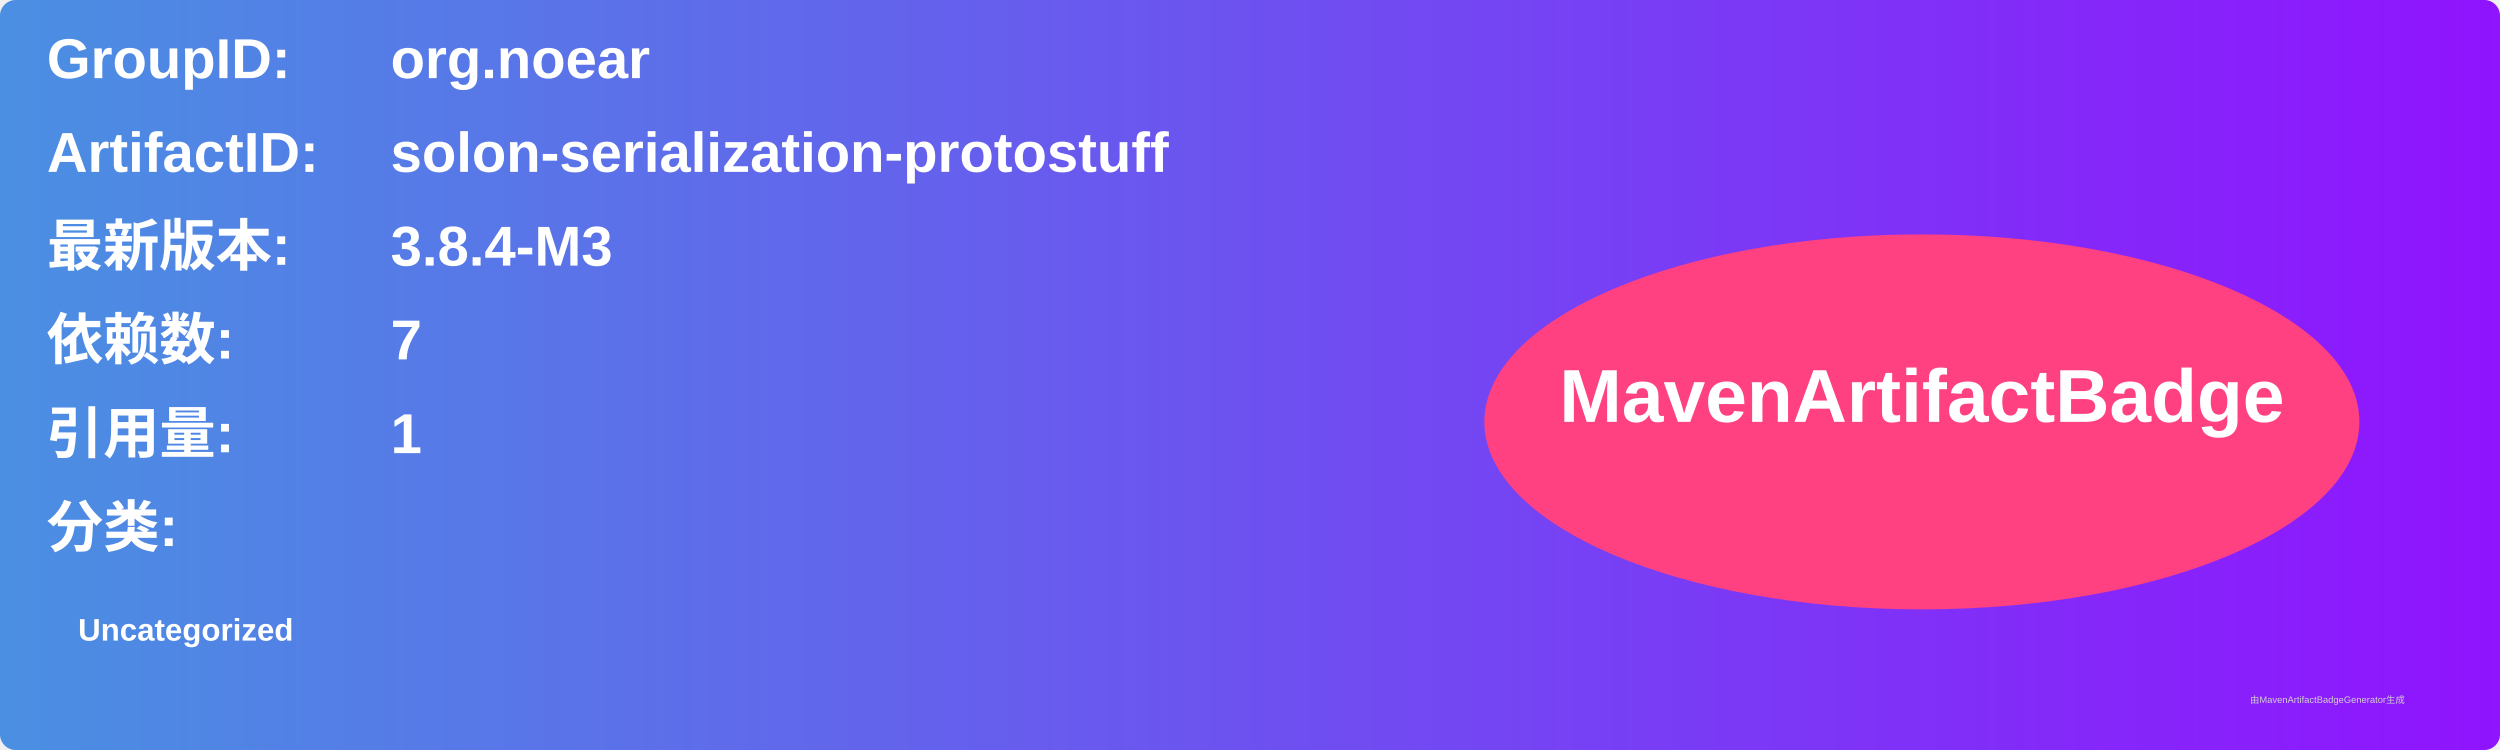
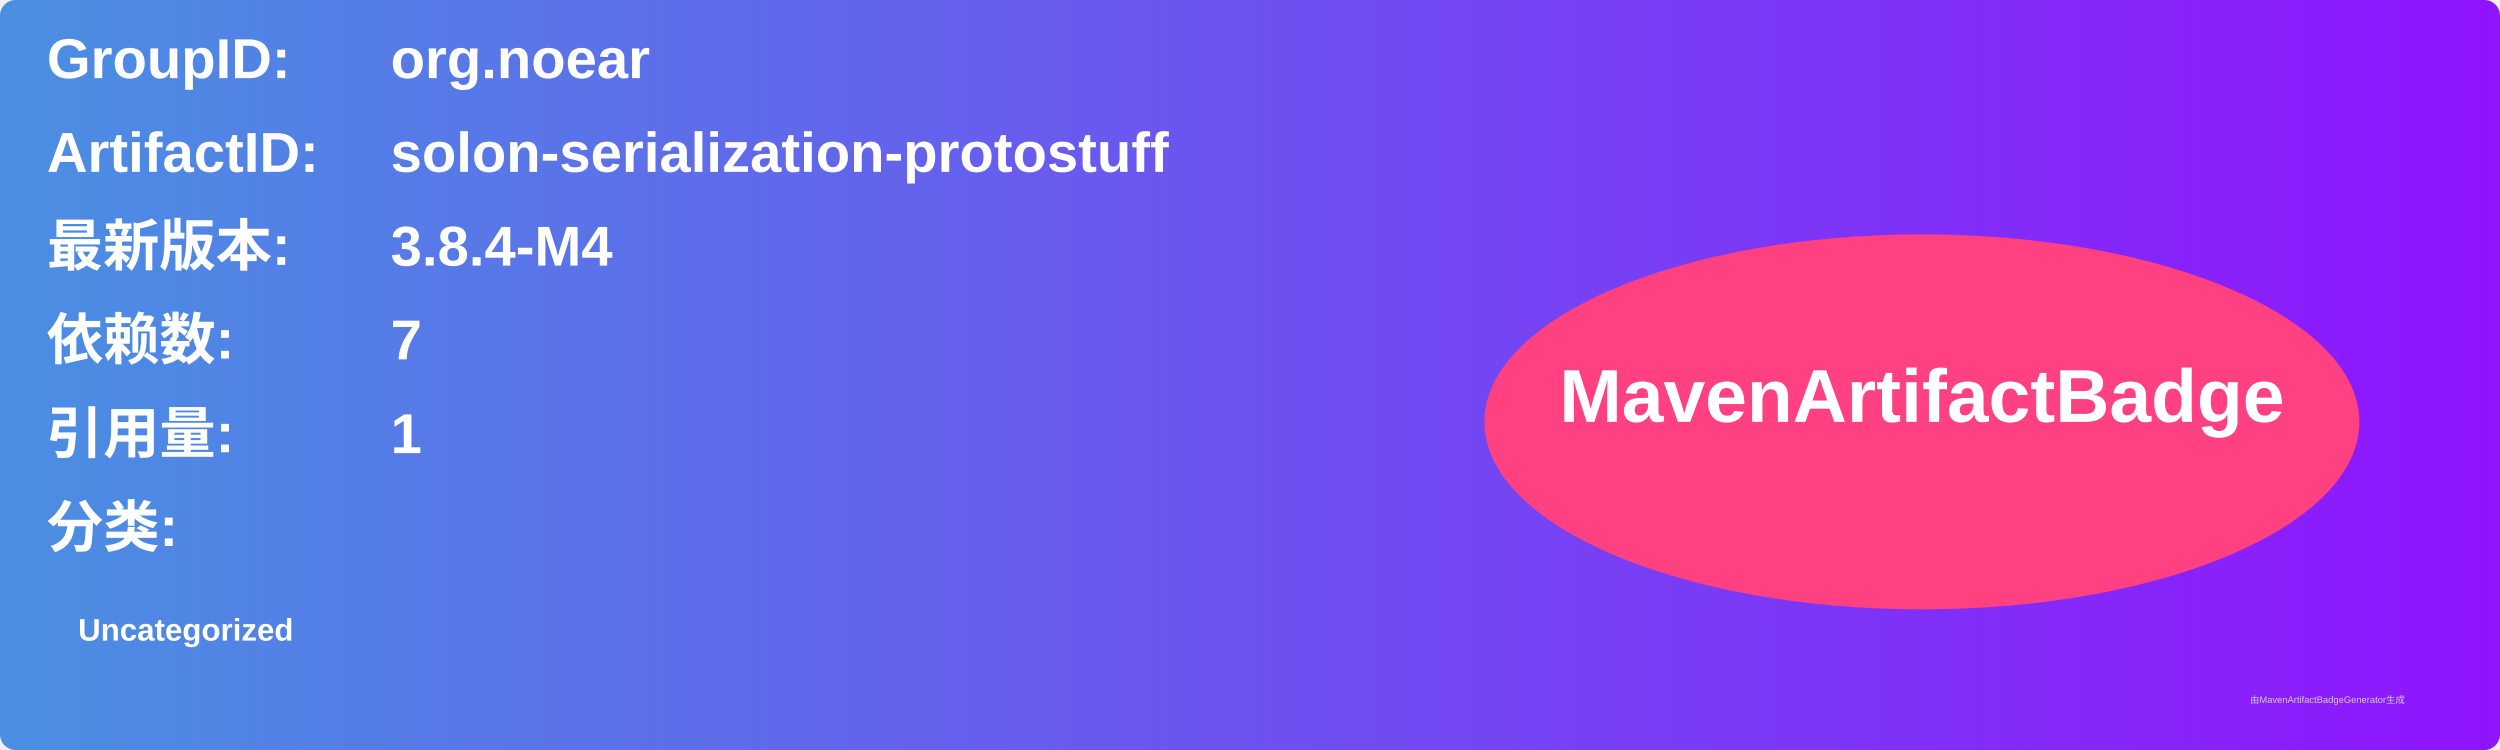
<svg xmlns="http://www.w3.org/2000/svg" width="800" height="240" viewBox="0 0 800 240">
  <linearGradient id="grad" x1="0%" y1="0%" x2="100%" y2="0%">
    <stop offset="0%" stop-color="#4a90e2" />
    <stop offset="100%" stop-color="#9013fe" />
  </linearGradient>
  <rect width="100%" height="100%" rx="5" ry="5" fill="url(#grad)" />
  <g transform="translate(15, 15)">
    <text x="0" y="10" font-family="Arial" font-size="18" fill="white" font-weight="bold" width="260">GroupID:</text>
    <text x="110" y="10" font-family="Arial" font-size="18" fill="white" font-weight="bold" width="460">org.noear</text>
    <text x="0" y="40" font-family="Arial" font-size="18" fill="white" font-weight="bold" width="260">ArtifactID:</text>
    <text x="110" y="40" font-family="Arial" font-size="18" fill="white" font-weight="bold" width="460">solon-serialization-protostuff</text>
    <text x="0" y="70" font-family="Arial" font-size="18" fill="white" font-weight="bold">最新版本:</text>
    <text x="110" y="70" font-family="Arial" font-size="18" fill="white" font-weight="bold">
-       <tspan font-weight="bold">3.8.4-M3</tspan>
+       <tspan font-weight="bold">3.8.4-M4</tspan>
    </text>
    <text x="0" y="100" font-family="Arial" font-size="18" fill="white" font-weight="bold">依赖数: </text>
    <text x="110" y="100" font-family="Arial" font-size="18" fill="white">
      <tspan font-weight="bold">7</tspan>
    </text>
    <text x="0" y="130" font-family="Arial" font-size="18" fill="white" font-weight="bold">引用量: </text>
    <text x="110" y="130" font-family="Arial" font-size="18" fill="white">
      <tspan font-weight="bold">1</tspan>
    </text>
    <text x="0" y="160" font-family="Arial" font-size="18" fill="white" font-weight="bold">分类:</text>
    <text x="10" y="190" font-family="Arial" font-size="10" fill="white">
      <tspan font-weight="bold">Uncategorized</tspan>
    </text>
    <ellipse cx="600" cy="120" rx="140" ry="60" fill="#ff4081" />
    <text x="600" y="120" text-anchor="middle" font-family="Arial" font-size="24" fill="white" font-weight="bold">MavenArtifactBadge</text>
  </g>
  <text x="720" y="225" font-family="Arial" font-size="3" fill="#d0d0d0">由MavenArtifactBadgeGenerator生成</text>
</svg>
